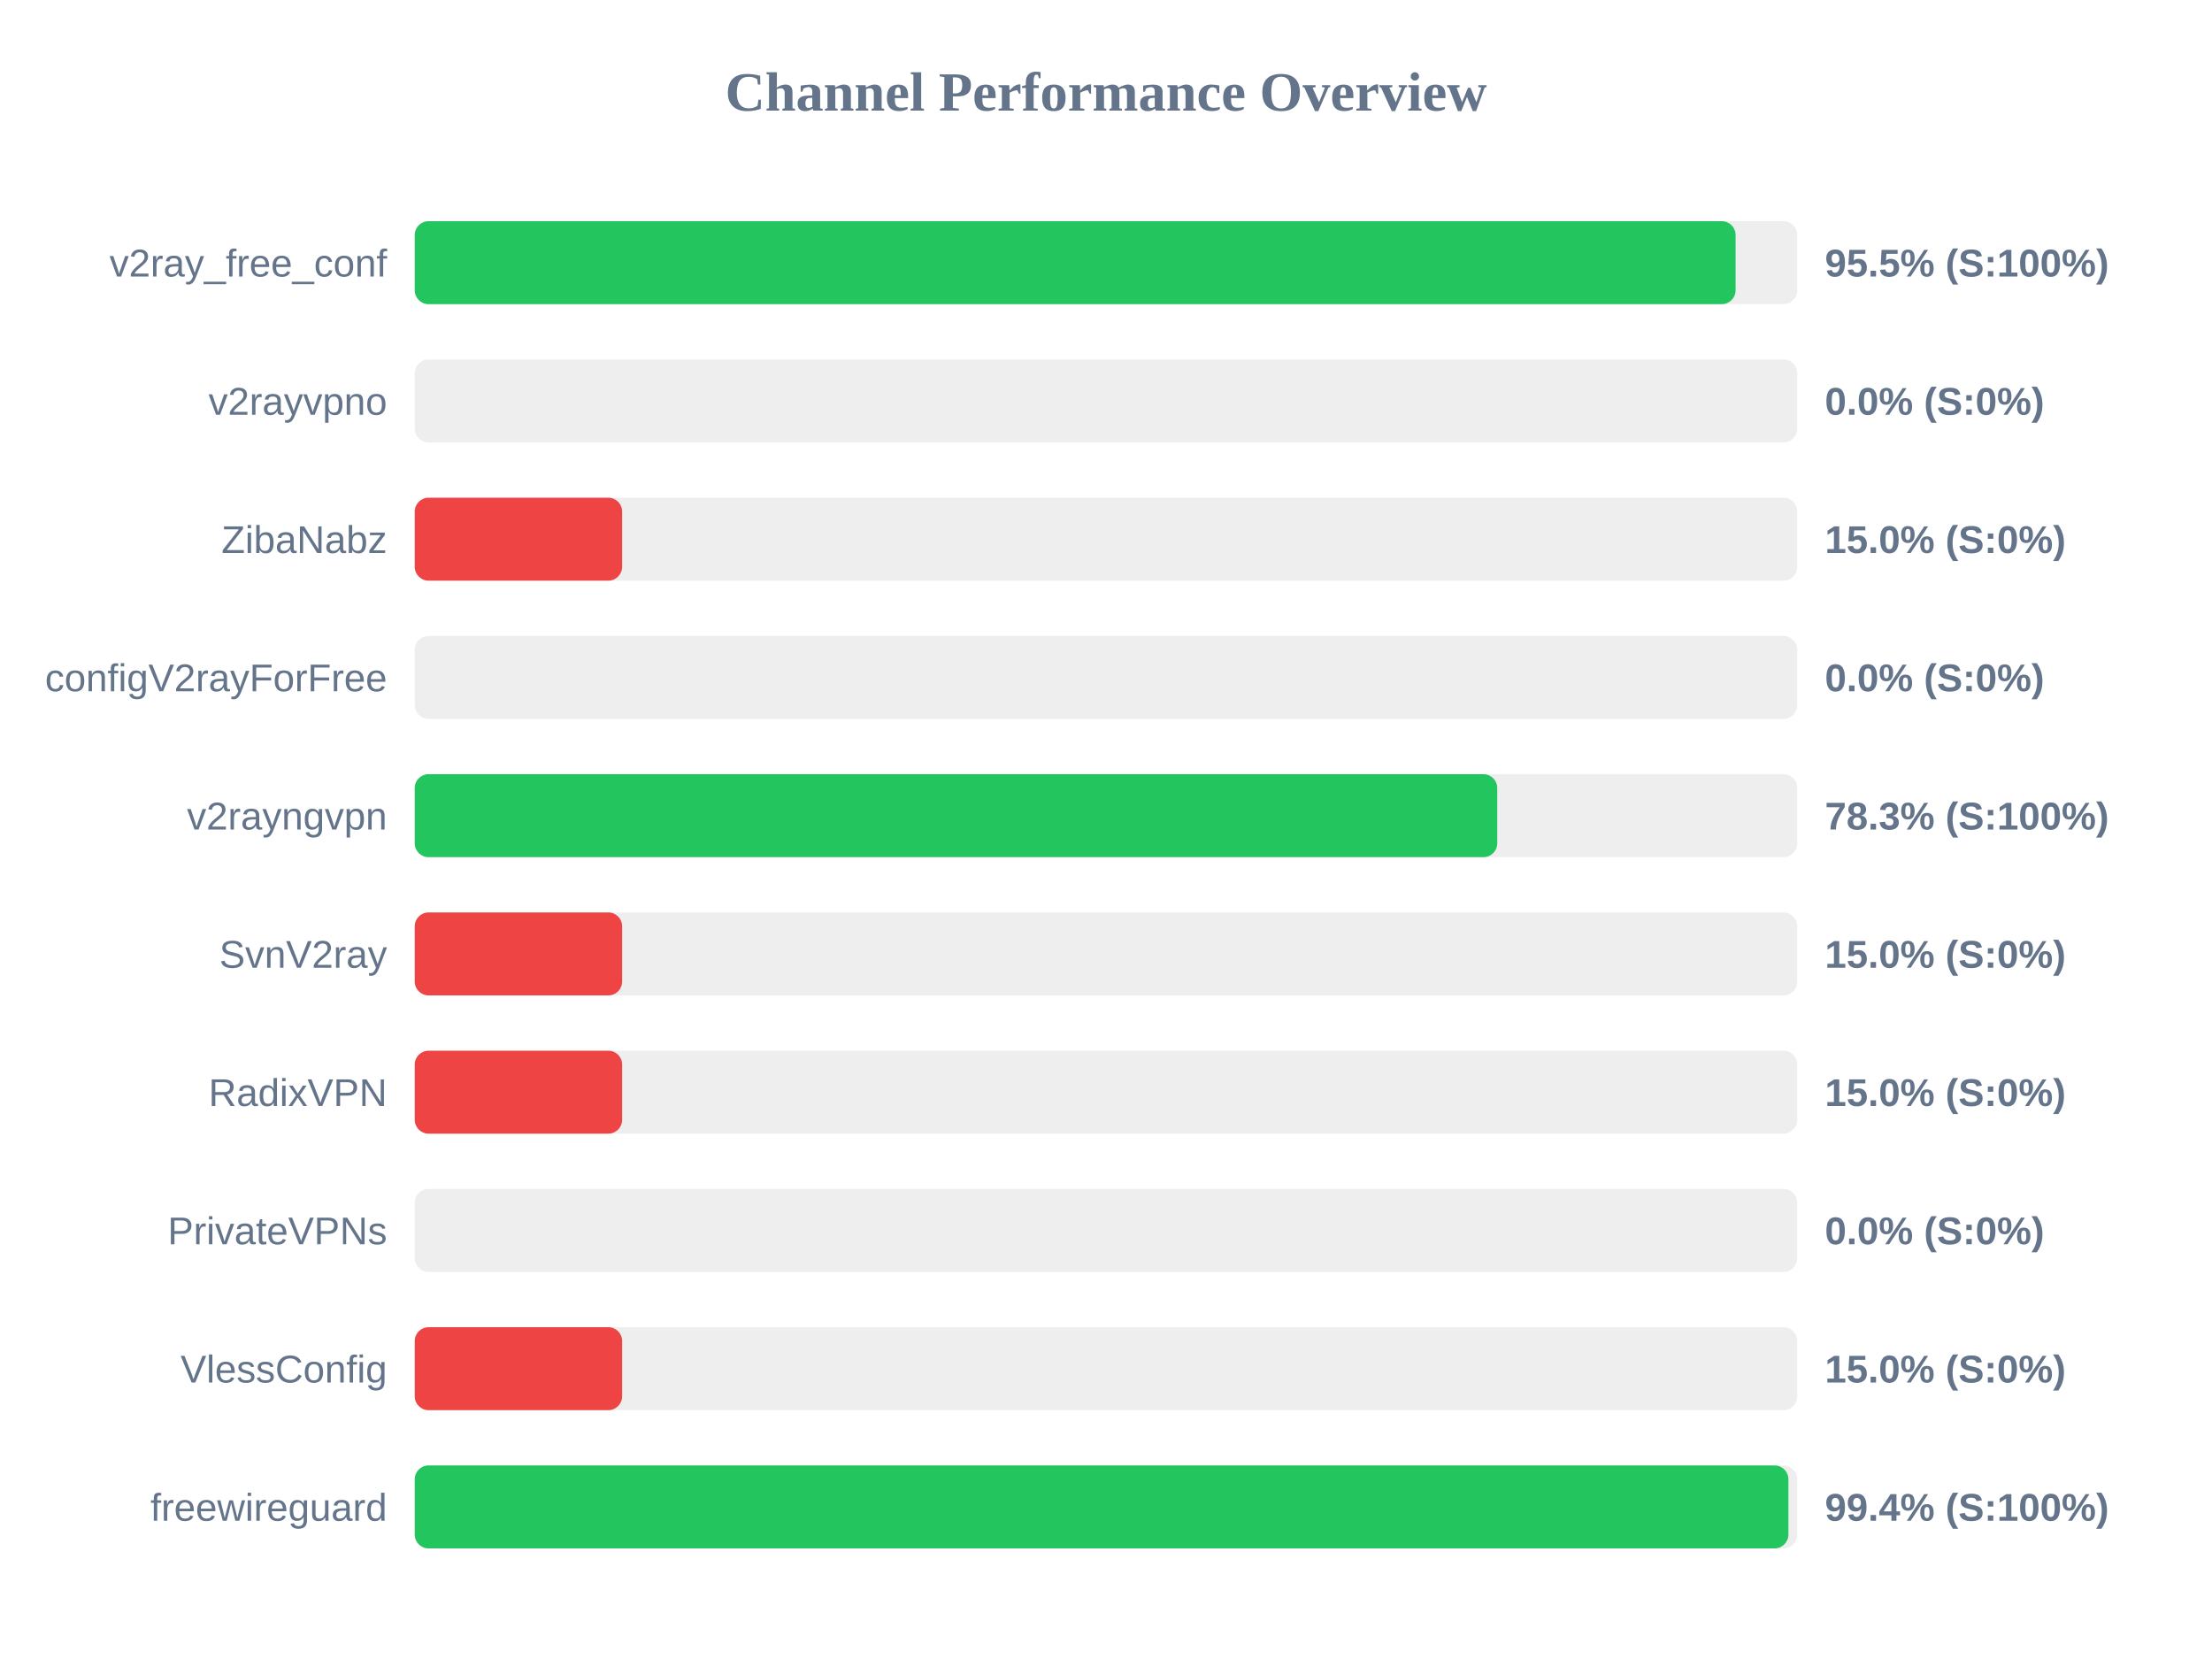
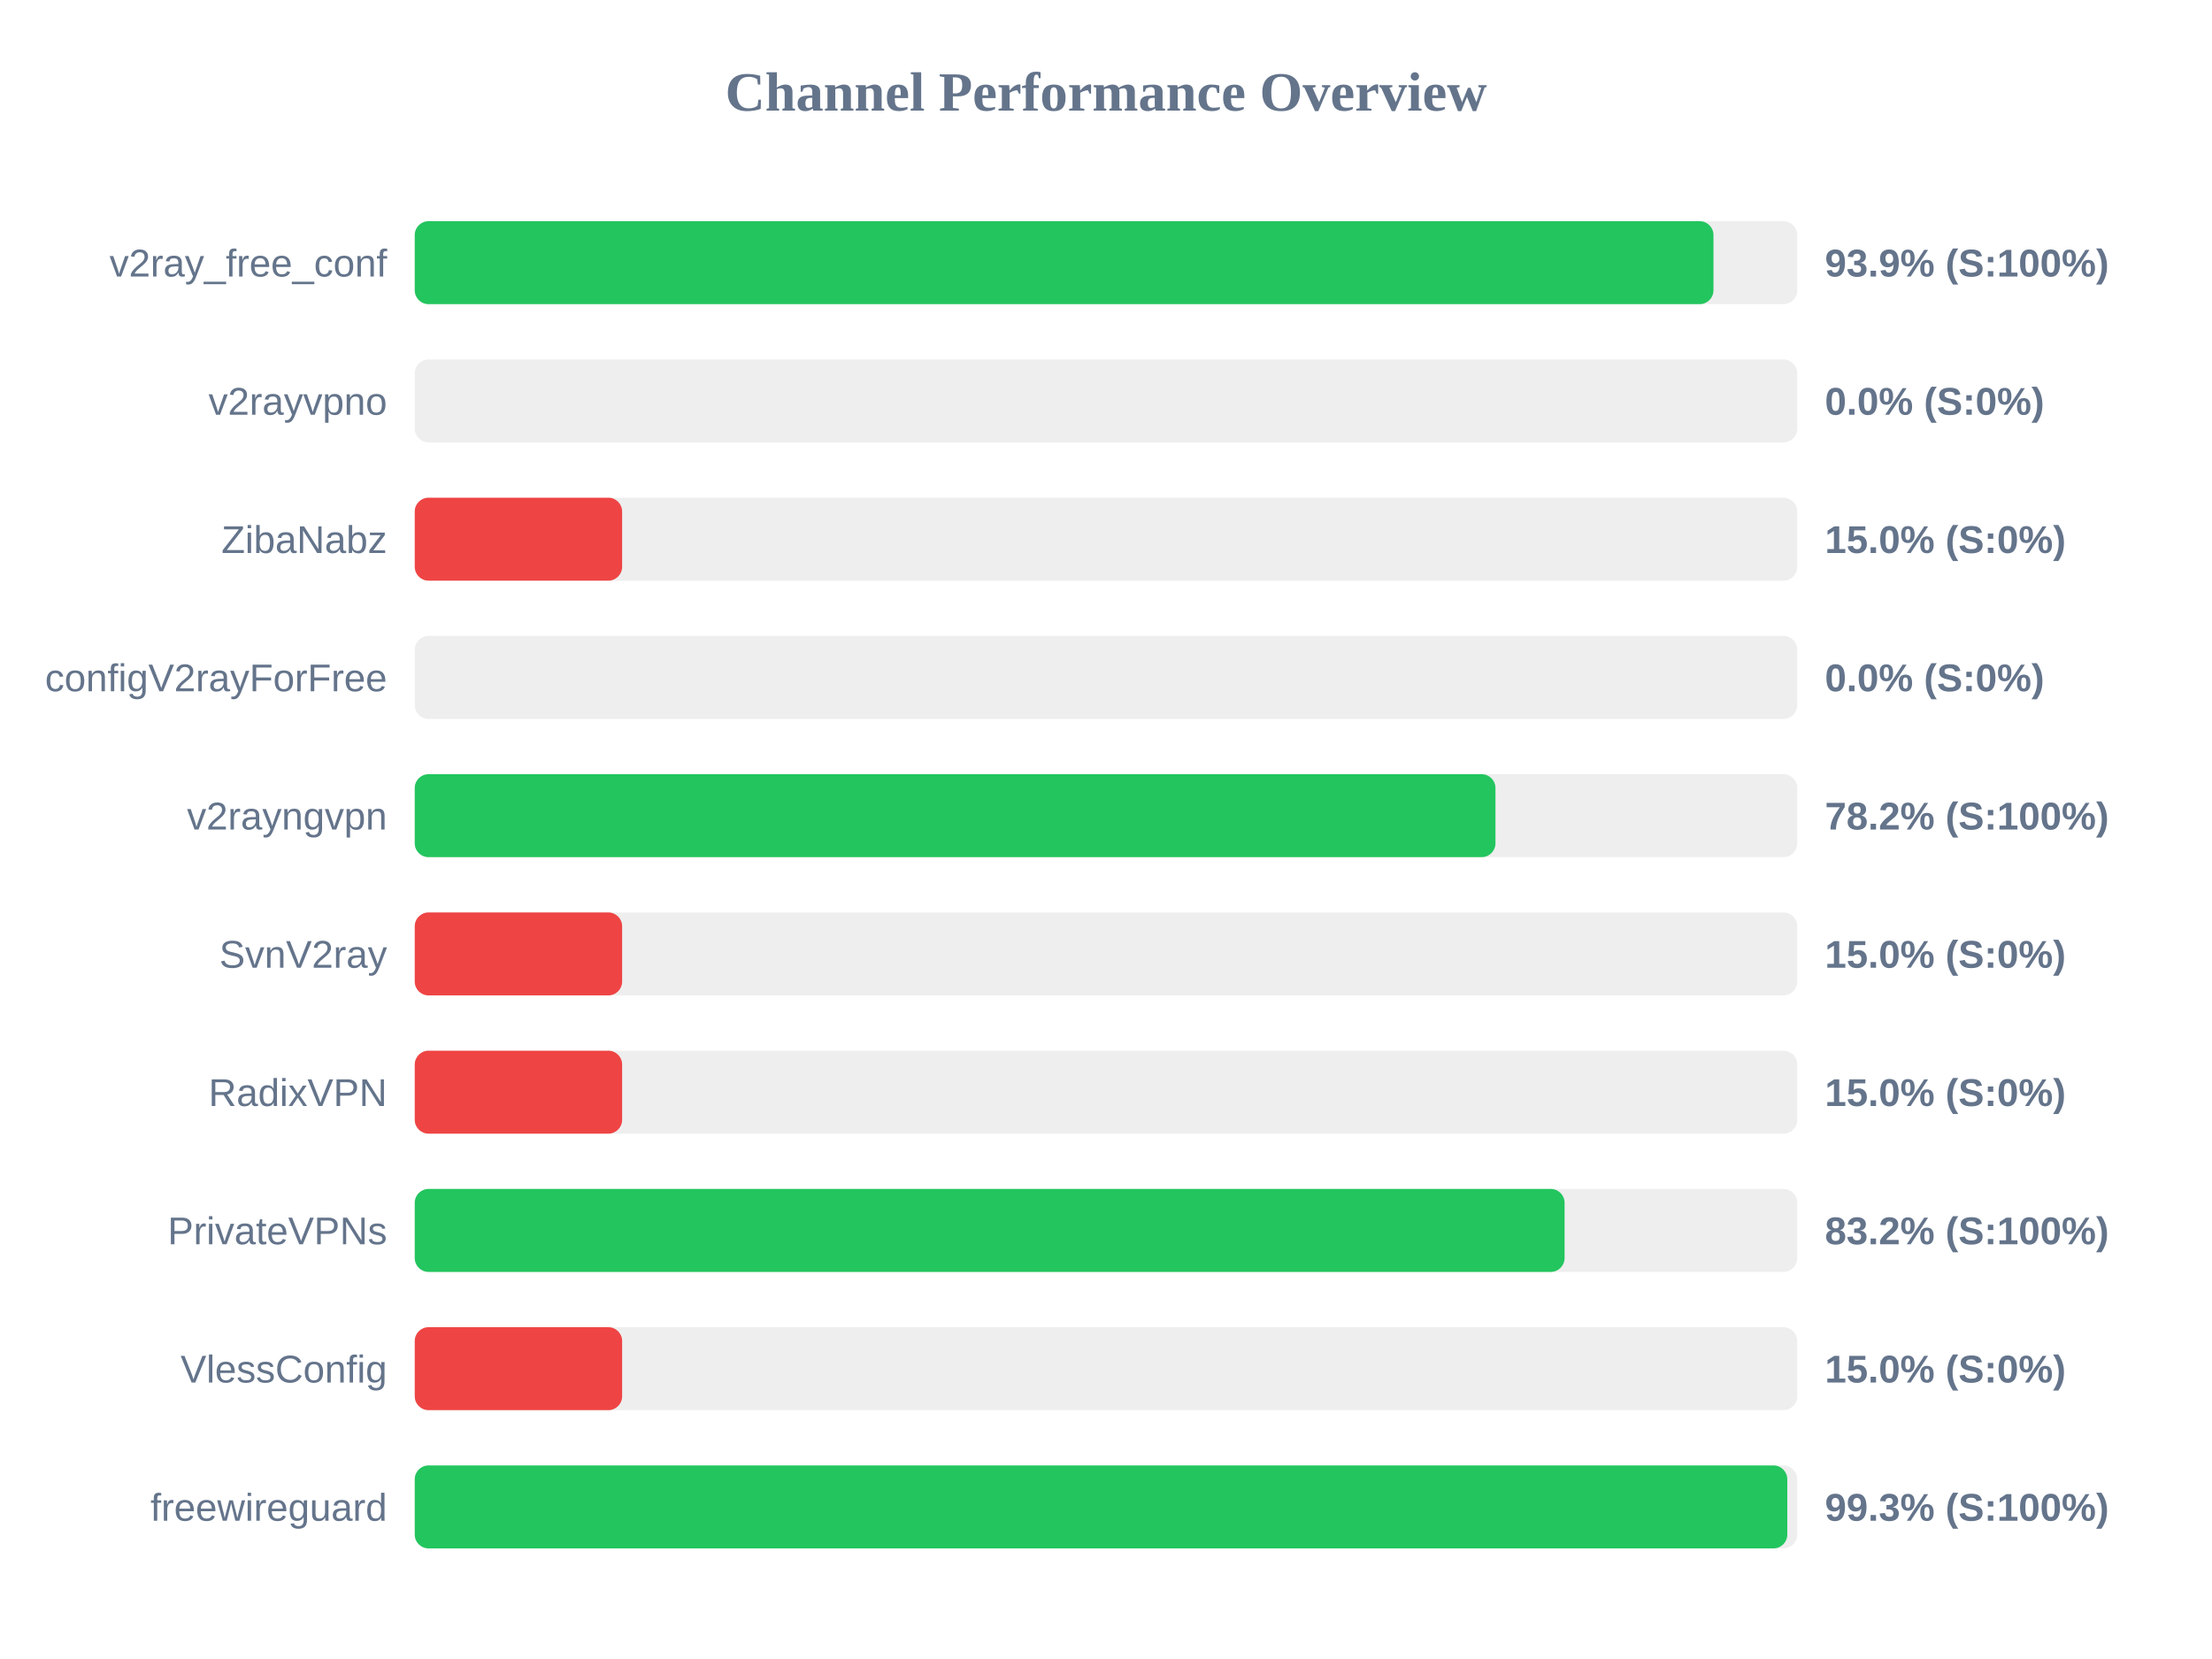
<svg xmlns="http://www.w3.org/2000/svg" width="800" height="600" version="1.1">
  <style>
        .row { font: 14px Arial; fill: #64748b; }
        .score { font: bold 14px Arial; fill: #64748b; }
    </style>
  <text x="400" y="40" text-anchor="middle" font-size="20px" font-weight="bold" fill="#64748b">Channel Performance Overview</text>
  <rect x="150" y="80" width="500" height="30" fill="#eee" rx="5" />
-   <rect x="150" y="80" width="477.7" height="30" fill="#22c55e" rx="5" />
+   <rect x="150" y="80" width="469.7" height="30" fill="#22c55e" rx="5" />
  <text x="140" y="100" text-anchor="end" class="row">v2ray_free_conf</text>
-   <text x="660" y="100" text-anchor="start" class="score">95.5% (S:100%)</text>
+   <text x="660" y="100" text-anchor="start" class="score">93.9% (S:100%)</text>
  <rect x="150" y="130" width="500" height="30" fill="#eee" rx="5" />
  <rect x="150" y="130" width="0.0" height="30" fill="#ef4444" rx="5" />
  <text x="140" y="150" text-anchor="end" class="row">v2rayvpno</text>
  <text x="660" y="150" text-anchor="start" class="score">0.0% (S:0%)</text>
  <rect x="150" y="180" width="500" height="30" fill="#eee" rx="5" />
  <rect x="150" y="180" width="75.0" height="30" fill="#ef4444" rx="5" />
  <text x="140" y="200" text-anchor="end" class="row">ZibaNabz</text>
  <text x="660" y="200" text-anchor="start" class="score">15.0% (S:0%)</text>
  <rect x="150" y="230" width="500" height="30" fill="#eee" rx="5" />
  <rect x="150" y="230" width="0.0" height="30" fill="#ef4444" rx="5" />
  <text x="140" y="250" text-anchor="end" class="row">configV2rayForFree</text>
  <text x="660" y="250" text-anchor="start" class="score">0.0% (S:0%)</text>
  <rect x="150" y="280" width="500" height="30" fill="#eee" rx="5" />
-   <rect x="150" y="280" width="391.5" height="30" fill="#22c55e" rx="5" />
+   <rect x="150" y="280" width="390.85" height="30" fill="#22c55e" rx="5" />
  <text x="140" y="300" text-anchor="end" class="row">v2rayngvpn</text>
-   <text x="660" y="300" text-anchor="start" class="score">78.3% (S:100%)</text>
+   <text x="660" y="300" text-anchor="start" class="score">78.2% (S:100%)</text>
  <rect x="150" y="330" width="500" height="30" fill="#eee" rx="5" />
  <rect x="150" y="330" width="75.0" height="30" fill="#ef4444" rx="5" />
  <text x="140" y="350" text-anchor="end" class="row">SvnV2ray</text>
  <text x="660" y="350" text-anchor="start" class="score">15.0% (S:0%)</text>
  <rect x="150" y="380" width="500" height="30" fill="#eee" rx="5" />
  <rect x="150" y="380" width="75.0" height="30" fill="#ef4444" rx="5" />
  <text x="140" y="400" text-anchor="end" class="row">RadixVPN</text>
  <text x="660" y="400" text-anchor="start" class="score">15.0% (S:0%)</text>
  <rect x="150" y="430" width="500" height="30" fill="#eee" rx="5" />
-   <rect x="150" y="430" width="0.0" height="30" fill="#ef4444" rx="5" />
+   <rect x="150" y="430" width="415.85" height="30" fill="#22c55e" rx="5" />
  <text x="140" y="450" text-anchor="end" class="row">PrivateVPNs</text>
-   <text x="660" y="450" text-anchor="start" class="score">0.0% (S:0%)</text>
+   <text x="660" y="450" text-anchor="start" class="score">83.2% (S:100%)</text>
  <rect x="150" y="480" width="500" height="30" fill="#eee" rx="5" />
  <rect x="150" y="480" width="75.0" height="30" fill="#ef4444" rx="5" />
  <text x="140" y="500" text-anchor="end" class="row">VlessConfig</text>
  <text x="660" y="500" text-anchor="start" class="score">15.0% (S:0%)</text>
  <rect x="150" y="530" width="500" height="30" fill="#eee" rx="5" />
-   <rect x="150" y="530" width="496.8" height="30" fill="#22c55e" rx="5" />
+   <rect x="150" y="530" width="496.4" height="30" fill="#22c55e" rx="5" />
  <text x="140" y="550" text-anchor="end" class="row">freewireguard</text>
-   <text x="660" y="550" text-anchor="start" class="score">99.4% (S:100%)</text>
+   <text x="660" y="550" text-anchor="start" class="score">99.3% (S:100%)</text>
</svg>
